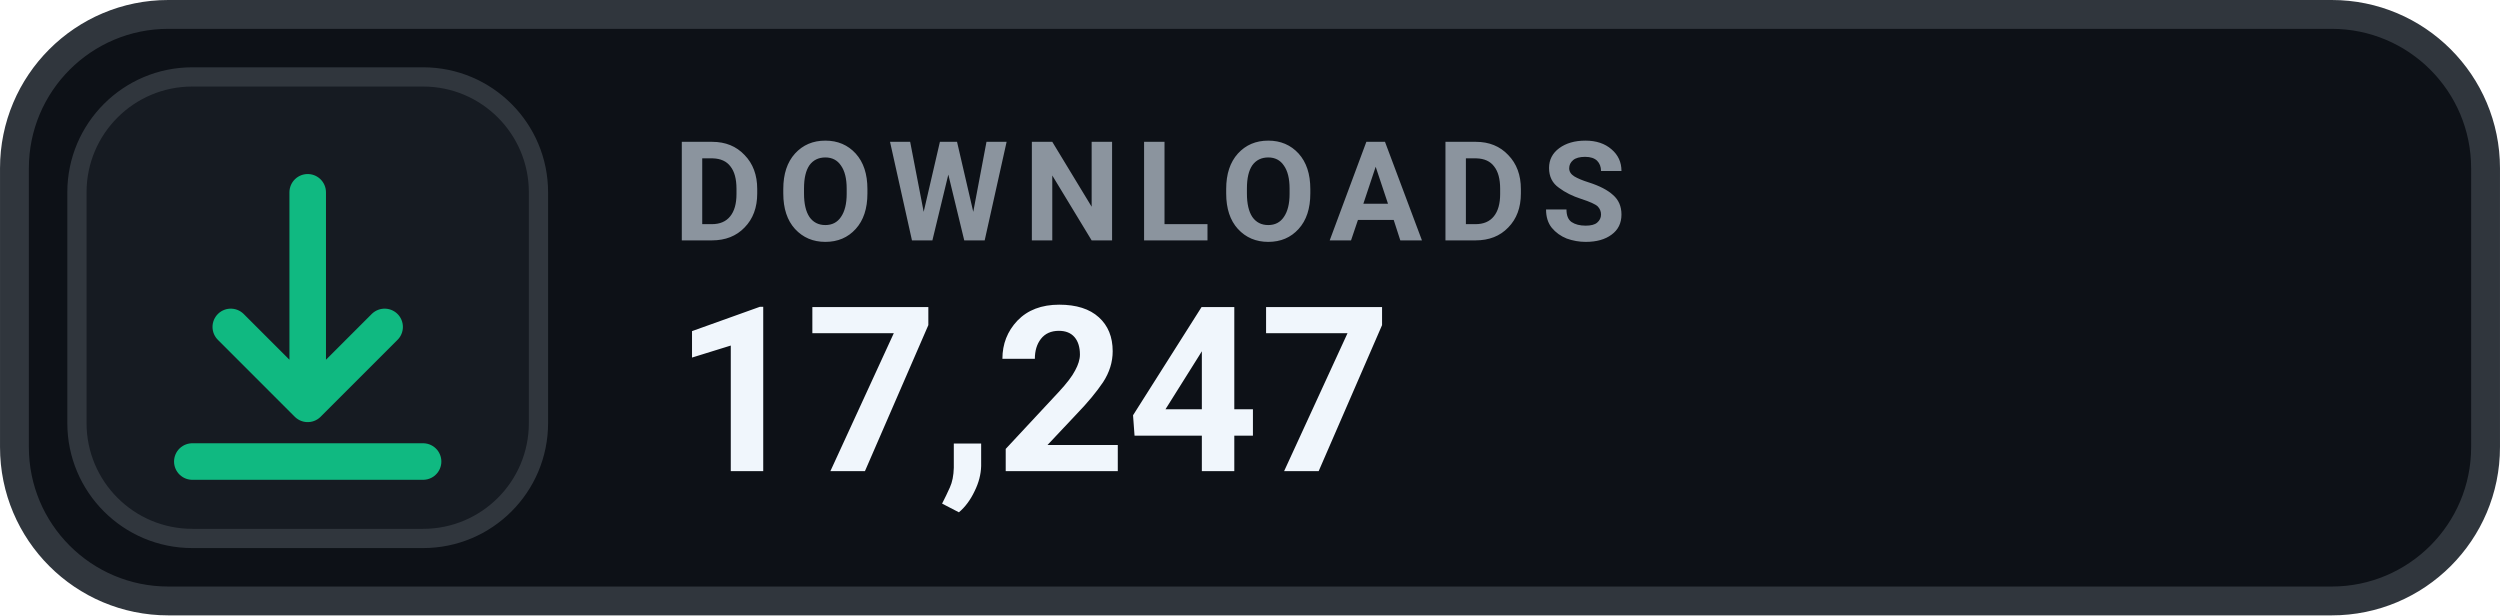
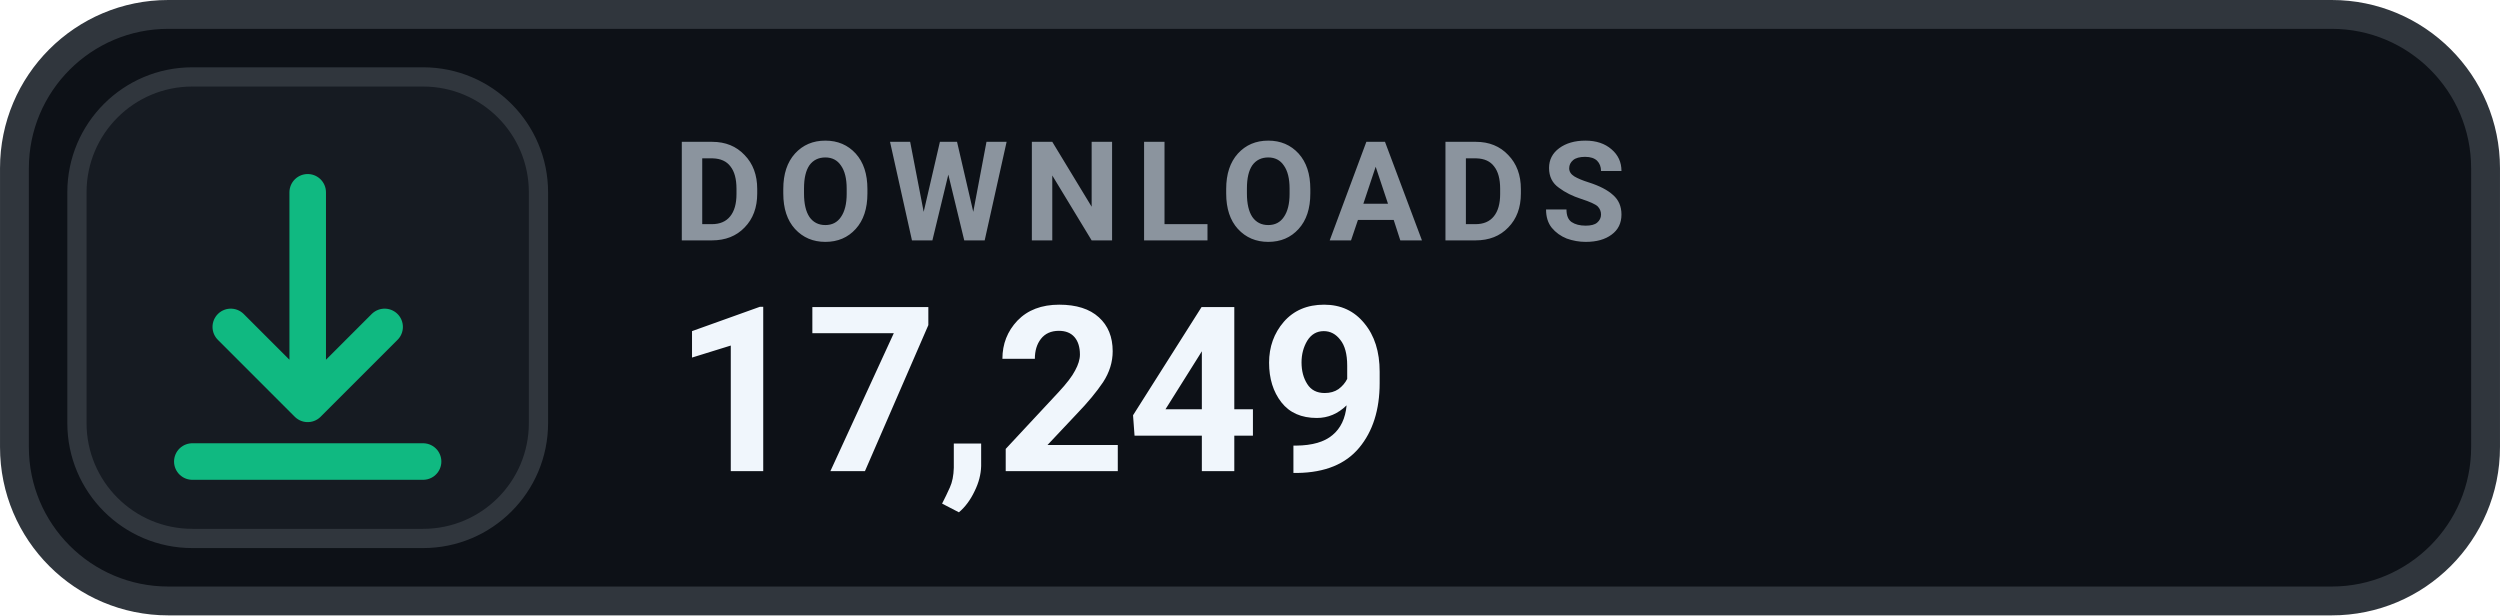
- <svg xmlns="http://www.w3.org/2000/svg" width="126" height="31.015" viewBox="0 0 130 32" role="img" aria-label="DOWNLOADS 17,247">
+ <svg xmlns="http://www.w3.org/2000/svg" width="126" height="31.015" viewBox="0 0 130 32" role="img" aria-label="DOWNLOADS 17,249">
  <rect x=".75" y=".75" width="128.5" height="30.5" rx="8" fill="#0D1117" stroke="#30363D" stroke-width="1.5" />
  <rect x="4" y="4" width="24" height="24" rx="6" fill="#161B22" stroke="#30363D" stroke-width="1" />
  <g transform="translate(16 16)" style="color:#10B981;">
    <path d="M0 -6 v11 m0 0 l4 -4 m-4 4 l-4 -4 M-6 8 h12" fill="none" stroke="currentColor" stroke-width="1.9" stroke-linecap="round" stroke-linejoin="round" />
  </g>
  <text x="35" y="12.5" fill="#8B949E" font-family="-apple-system,BlinkMacSystemFont,'Segoe UI',Roboto,Helvetica,Arial,sans-serif" font-size="7.2" font-weight="700" letter-spacing=".75">DOWNLOADS</text>
-   <text x="35" y="24.5" fill="#F0F6FC" font-family="-apple-system,BlinkMacSystemFont,'Segoe UI',Roboto,Helvetica,Arial,sans-serif" font-size="12" font-weight="700">17,247</text>
+   <text x="35" y="24.5" fill="#F0F6FC" font-family="-apple-system,BlinkMacSystemFont,'Segoe UI',Roboto,Helvetica,Arial,sans-serif" font-size="12" font-weight="700">17,249</text>
</svg>
